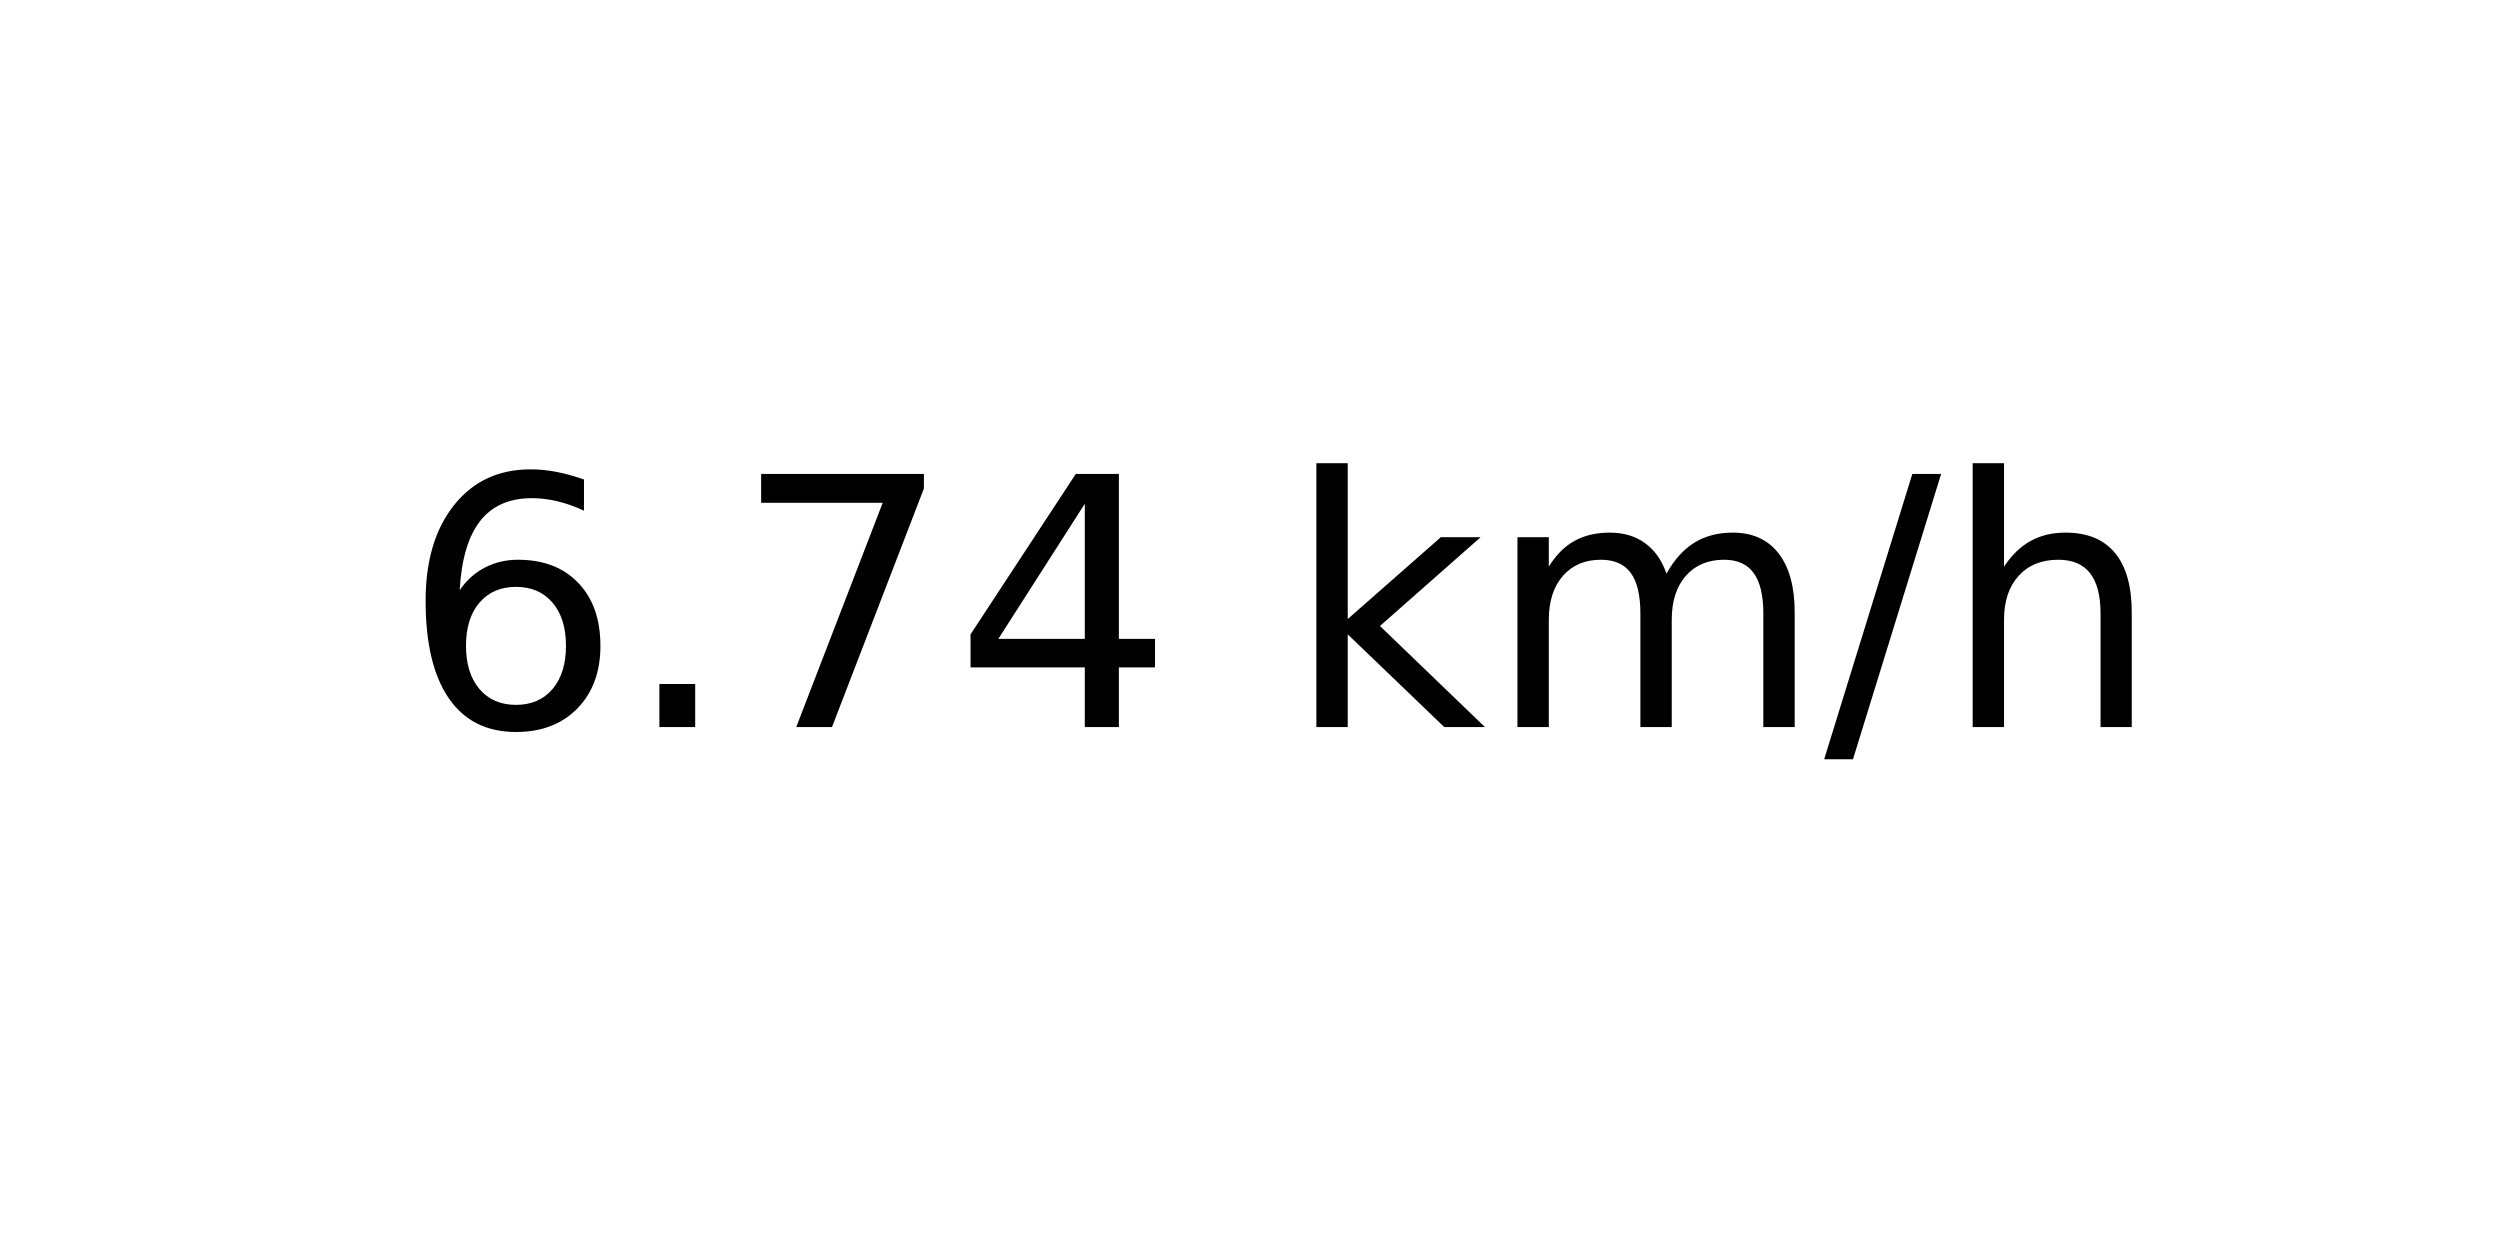
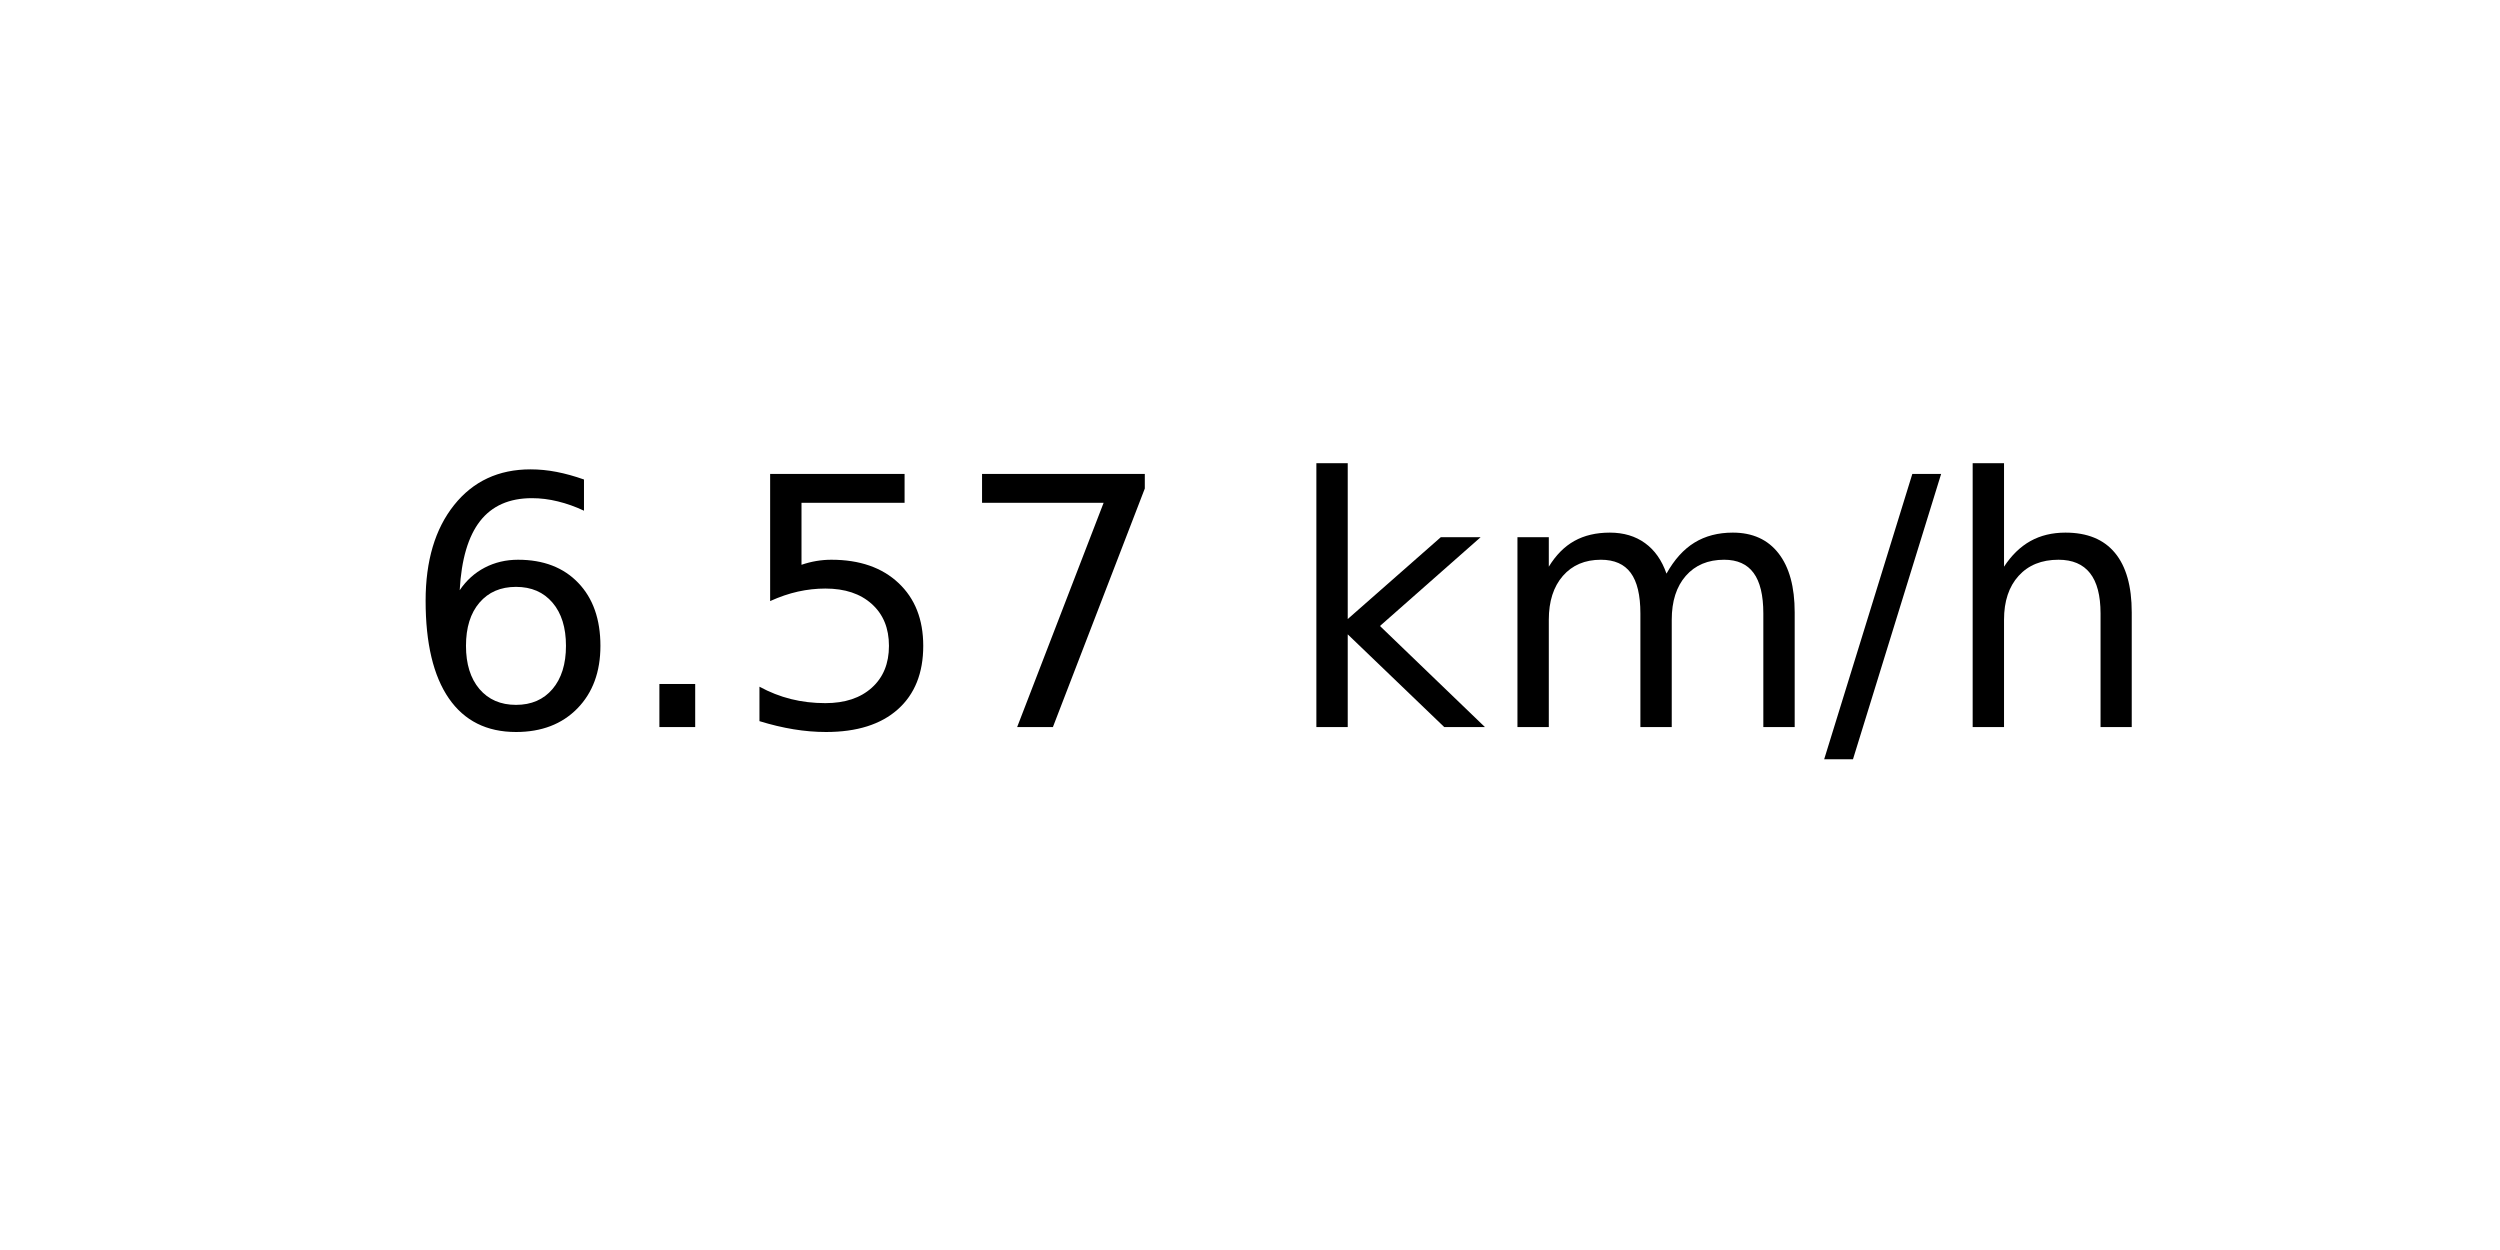
<svg xmlns="http://www.w3.org/2000/svg" xmlns:xlink="http://www.w3.org/1999/xlink" width="72pt" height="36pt" viewBox="0 0 72 36" version="1.1">
  <defs>
    <style type="text/css">*{stroke-linejoin: round; stroke-linecap: butt}</style>
  </defs>
  <g id="figure_1">
    <g id="axes_1">
      <g id="text_1">
        <g transform="translate(11.55937 20.93937) scale(0.1 -0.1)">
          <defs>
            <path id="DejaVuSans-36" d="M 2113 2584  Q 1688 2584 1439 2293  Q 1191 2003 1191 1497  Q 1191 994 1439 701  Q 1688 409 2113 409  Q 2538 409 2786 701  Q 3034 994 3034 1497  Q 3034 2003 2786 2293  Q 2538 2584 2113 2584  z M 3366 4563  L 3366 3988  Q 3128 4100 2886 4159  Q 2644 4219 2406 4219  Q 1781 4219 1451 3797  Q 1122 3375 1075 2522  Q 1259 2794 1537 2939  Q 1816 3084 2150 3084  Q 2853 3084 3261 2657  Q 3669 2231 3669 1497  Q 3669 778 3244 343  Q 2819 -91 2113 -91  Q 1303 -91 875 529  Q 447 1150 447 2328  Q 447 3434 972 4092  Q 1497 4750 2381 4750  Q 2619 4750 2861 4703  Q 3103 4656 3366 4563  z " transform="scale(0.015625)" />
            <path id="DejaVuSans-2e" d="M 684 794  L 1344 794  L 1344 0  L 684 0  L 684 794  z " transform="scale(0.015625)" />
+             <path id="DejaVuSans-35" d="M 691 4666  L 3169 4666  L 3169 4134  L 1269 4134  L 1269 2991  Q 1406 3038 1543 3061  Q 1681 3084 1819 3084  Q 2600 3084 3056 2656  Q 3513 2228 3513 1497  Q 3513 744 3044 326  Q 2575 -91 1722 -91  Q 1428 -91 1123 -41  Q 819 9 494 109  L 494 744  Q 775 591 1075 516  Q 1375 441 1709 441  Q 2250 441 2565 725  Q 2881 1009 2881 1497  Q 2881 1984 2565 2268  Q 2250 2553 1709 2553  Q 1456 2553 1204 2497  Q 953 2441 691 2322  L 691 4666  z " transform="scale(0.015625)" />
            <path id="DejaVuSans-37" d="M 525 4666  L 3525 4666  L 3525 4397  L 1831 0  L 1172 0  L 2766 4134  L 525 4134  L 525 4666  z " transform="scale(0.015625)" />
-             <path id="DejaVuSans-34" d="M 2419 4116  L 825 1625  L 2419 1625  L 2419 4116  z M 2253 4666  L 3047 4666  L 3047 1625  L 3713 1625  L 3713 1100  L 3047 1100  L 3047 0  L 2419 0  L 2419 1100  L 313 1100  L 313 1709  L 2253 4666  z " transform="scale(0.015625)" />
            <path id="DejaVuSans-20" transform="scale(0.015625)" />
            <path id="DejaVuSans-6b" d="M 581 4863  L 1159 4863  L 1159 1991  L 2875 3500  L 3609 3500  L 1753 1863  L 3688 0  L 2938 0  L 1159 1709  L 1159 0  L 581 0  L 581 4863  z " transform="scale(0.015625)" />
            <path id="DejaVuSans-6d" d="M 3328 2828  Q 3544 3216 3844 3400  Q 4144 3584 4550 3584  Q 5097 3584 5394 3201  Q 5691 2819 5691 2113  L 5691 0  L 5113 0  L 5113 2094  Q 5113 2597 4934 2840  Q 4756 3084 4391 3084  Q 3944 3084 3684 2787  Q 3425 2491 3425 1978  L 3425 0  L 2847 0  L 2847 2094  Q 2847 2600 2669 2842  Q 2491 3084 2119 3084  Q 1678 3084 1418 2786  Q 1159 2488 1159 1978  L 1159 0  L 581 0  L 581 3500  L 1159 3500  L 1159 2956  Q 1356 3278 1631 3431  Q 1906 3584 2284 3584  Q 2666 3584 2933 3390  Q 3200 3197 3328 2828  z " transform="scale(0.015625)" />
            <path id="DejaVuSans-2f" d="M 1625 4666  L 2156 4666  L 531 -594  L 0 -594  L 1625 4666  z " transform="scale(0.015625)" />
            <path id="DejaVuSans-68" d="M 3513 2113  L 3513 0  L 2938 0  L 2938 2094  Q 2938 2591 2744 2837  Q 2550 3084 2163 3084  Q 1697 3084 1428 2787  Q 1159 2491 1159 1978  L 1159 0  L 581 0  L 581 4863  L 1159 4863  L 1159 2956  Q 1366 3272 1645 3428  Q 1925 3584 2291 3584  Q 2894 3584 3203 3211  Q 3513 2838 3513 2113  z " transform="scale(0.015625)" />
          </defs>
          <use xlink:href="#DejaVuSans-36" />
          <use xlink:href="#DejaVuSans-2e" x="63.623" />
-           <use xlink:href="#DejaVuSans-37" x="95.41" />
-           <use xlink:href="#DejaVuSans-34" x="159.033" />
+           <use xlink:href="#DejaVuSans-35" x="95.41" />
+           <use xlink:href="#DejaVuSans-37" x="159.033" />
          <use xlink:href="#DejaVuSans-20" x="222.656" />
          <use xlink:href="#DejaVuSans-6b" x="254.443" />
          <use xlink:href="#DejaVuSans-6d" x="312.354" />
          <use xlink:href="#DejaVuSans-2f" x="409.766" />
          <use xlink:href="#DejaVuSans-68" x="443.457" />
        </g>
      </g>
    </g>
  </g>
</svg>
